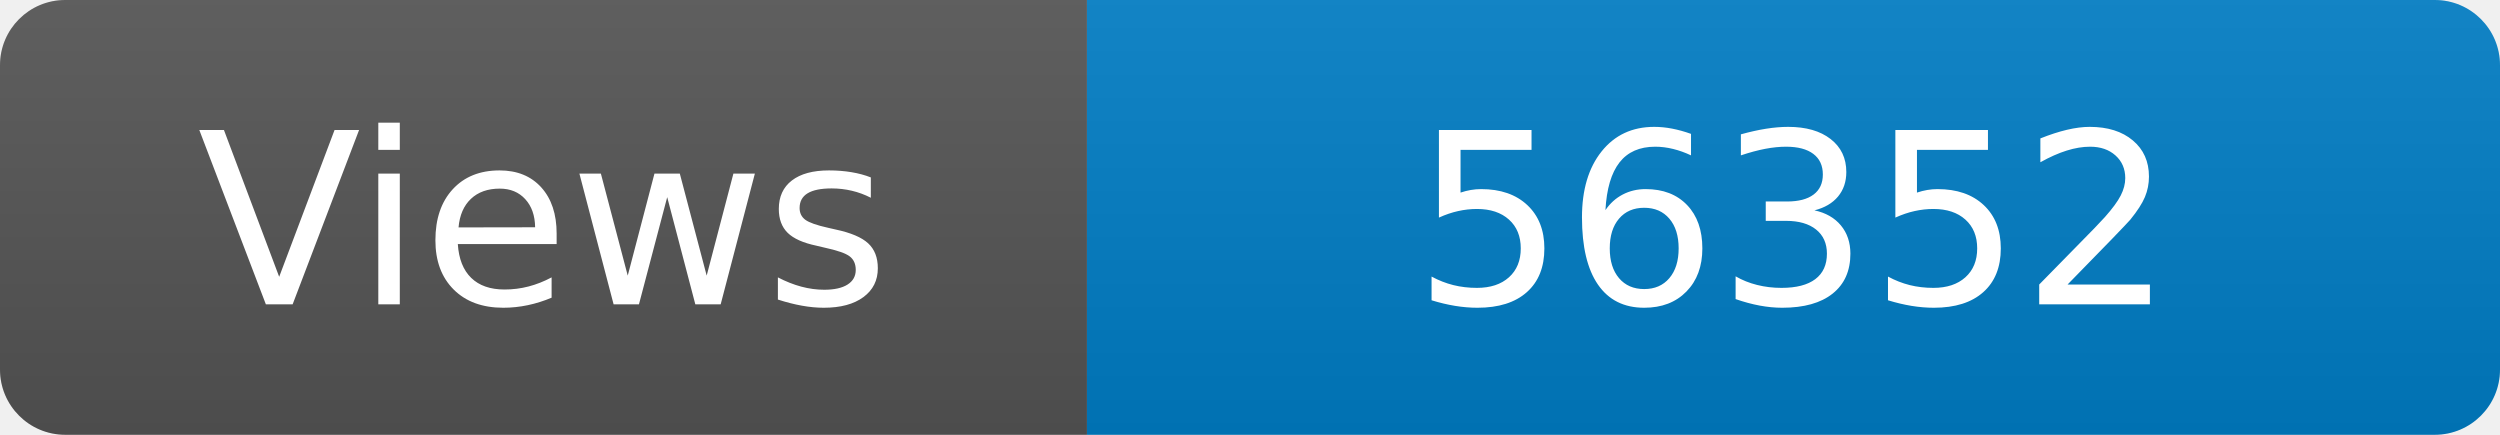
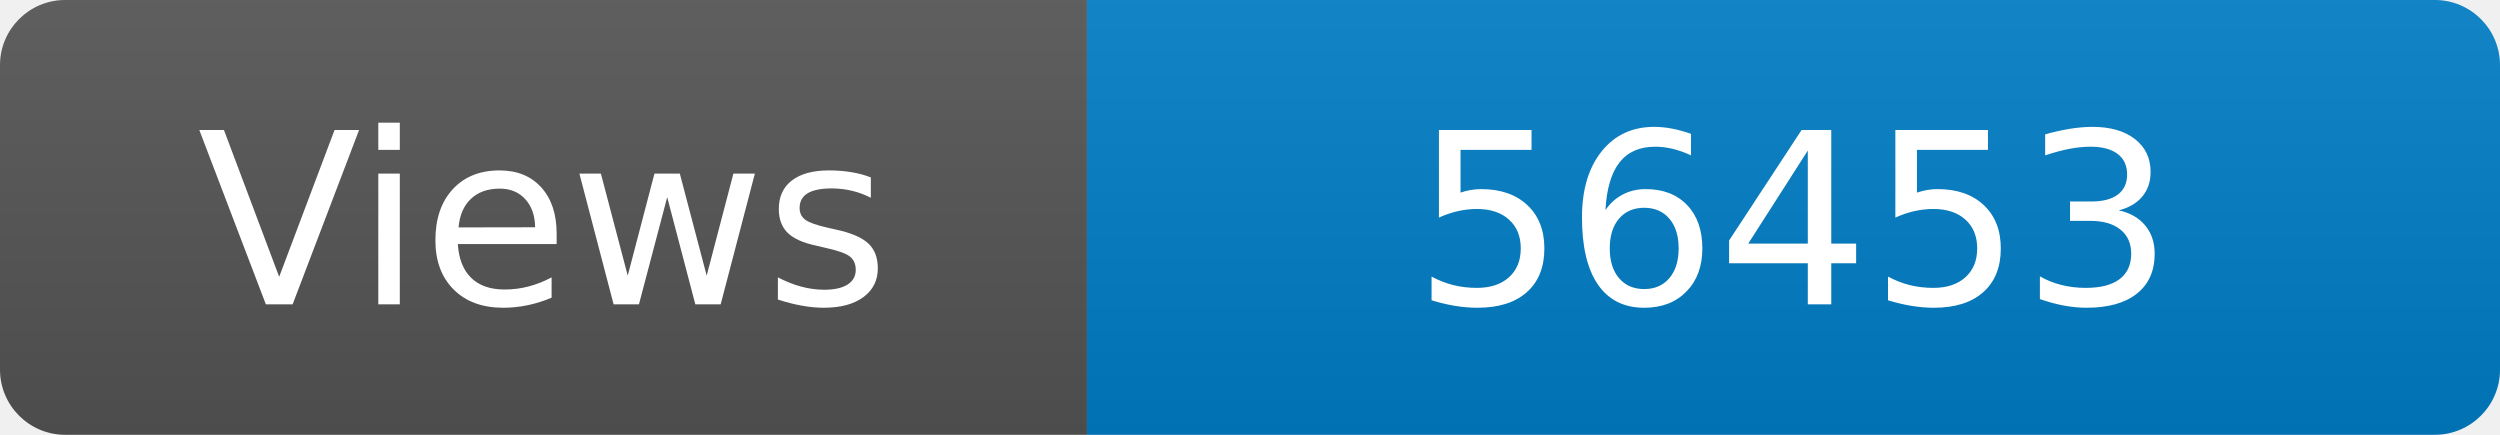
<svg xmlns="http://www.w3.org/2000/svg" width="115" height="20" role="img" aria-label="Maintained?: yes">
  <linearGradient id="s" x2="0" y2="100%">
    <stop offset="0" stop-color="#bbb" stop-opacity=".1" />
    <stop offset="1" stop-opacity=".1" />
  </linearGradient>
  <clipPath id="r">
    <rect width="115" height="20" rx="3" fill="#fff" />
  </clipPath>
  <g clip-path="url(#r)">
    <rect width="50" height="20" fill="#555" />
    <rect x="50" width="160" height="20" fill="#007ec6" />
    <rect width="115" height="20" fill="url(#s)" />
  </g>
  <g fill="#fff" text-anchor="middle" font-family="Verdana,Geneva,DejaVu Sans,sans-serif" font-size="110">
    <text x="250" y="140" transform="scale(.1)" fill="#fff">Views</text>
-     <text x="825" y="140" transform="scale(.1)" fill="#fff">56352</text>
+     <text x="825" y="140" transform="scale(.1)" fill="#fff">56453</text>
  </g>
</svg>
